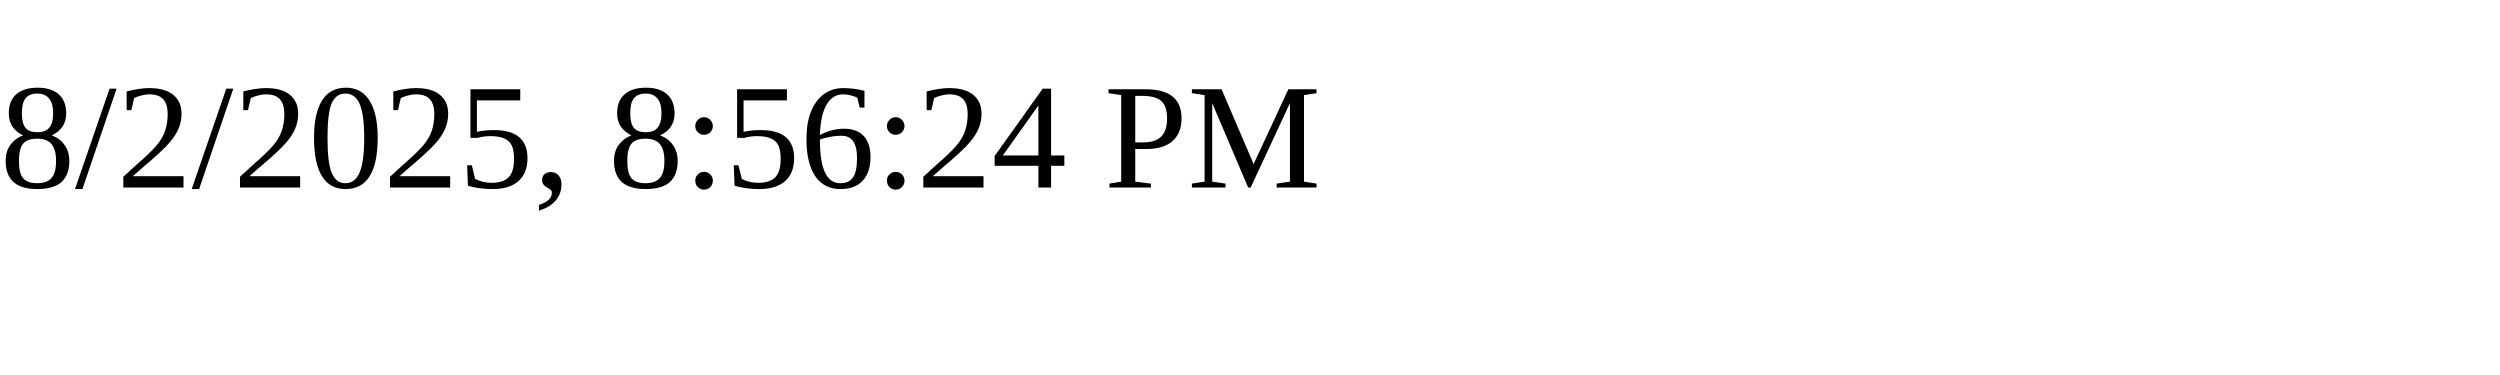
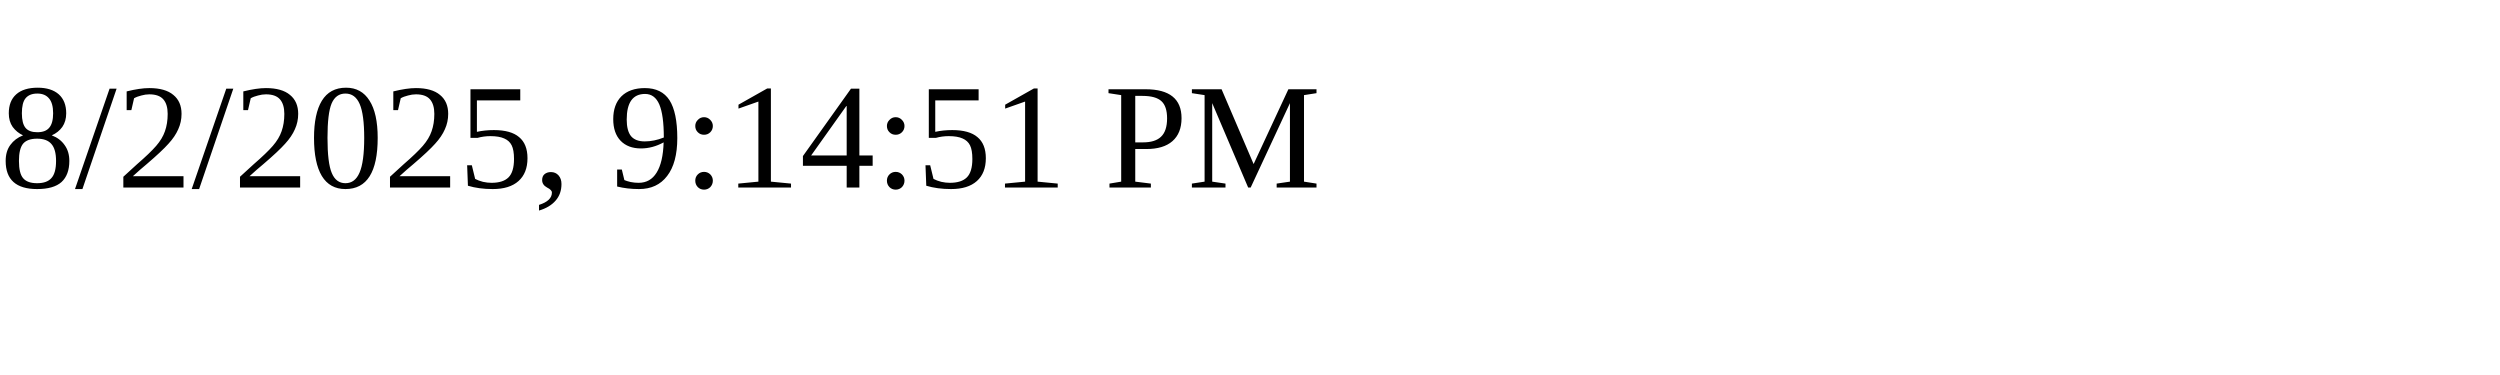
<svg xmlns="http://www.w3.org/2000/svg" height="30" width="200">
-   <text x="0" y="15">8/2/2025, 8:56:24 PM</text>
+   <text x="0" y="15">8/2/2025, 9:14:51 PM</text>
</svg>
